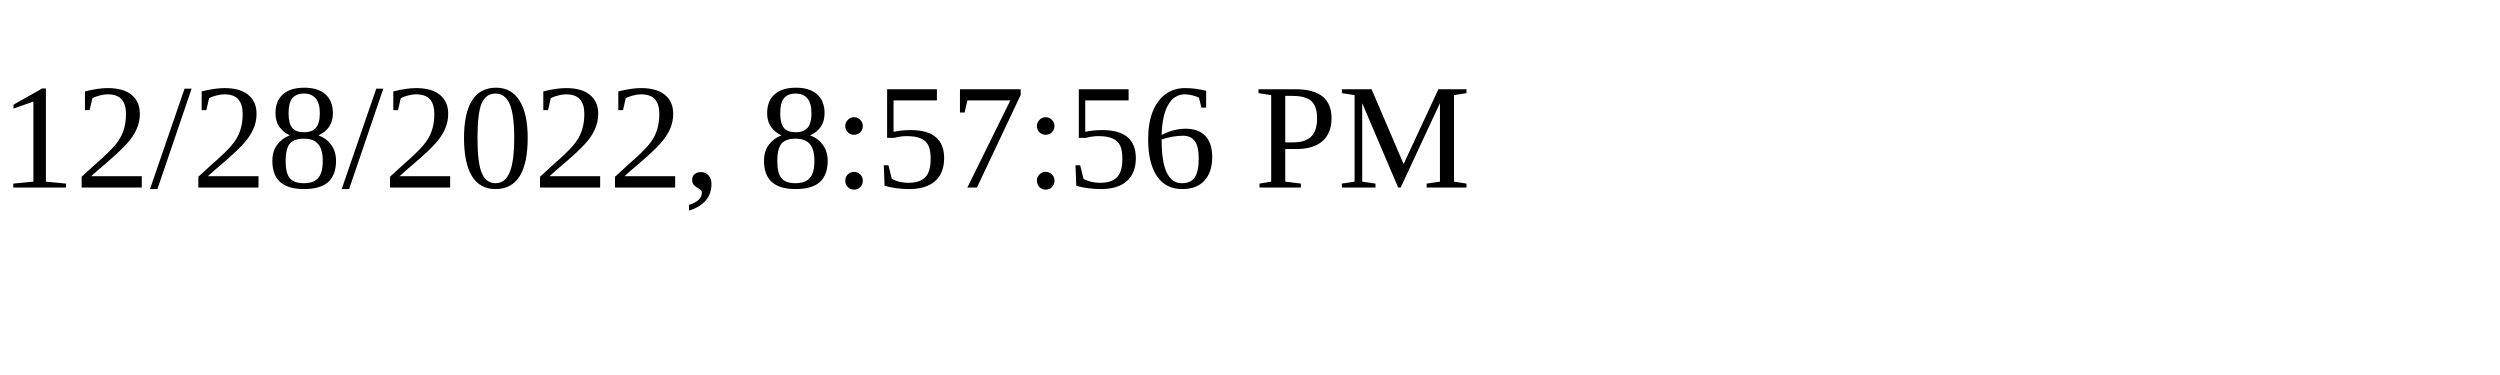
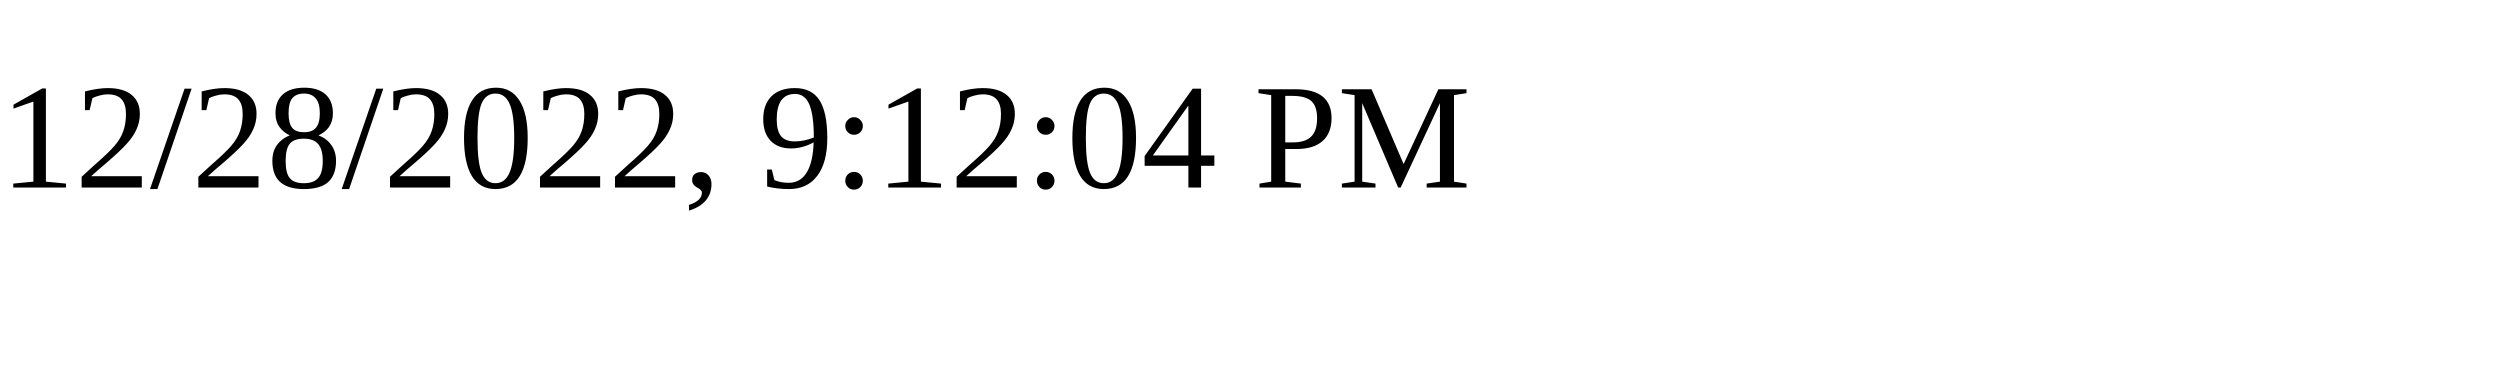
<svg xmlns="http://www.w3.org/2000/svg" height="30" width="200">
-   <text x="0" y="15">12/28/2022, 8:57:56 PM</text>
+   <text x="0" y="15">12/28/2022, 9:12:04 PM</text>
</svg>
